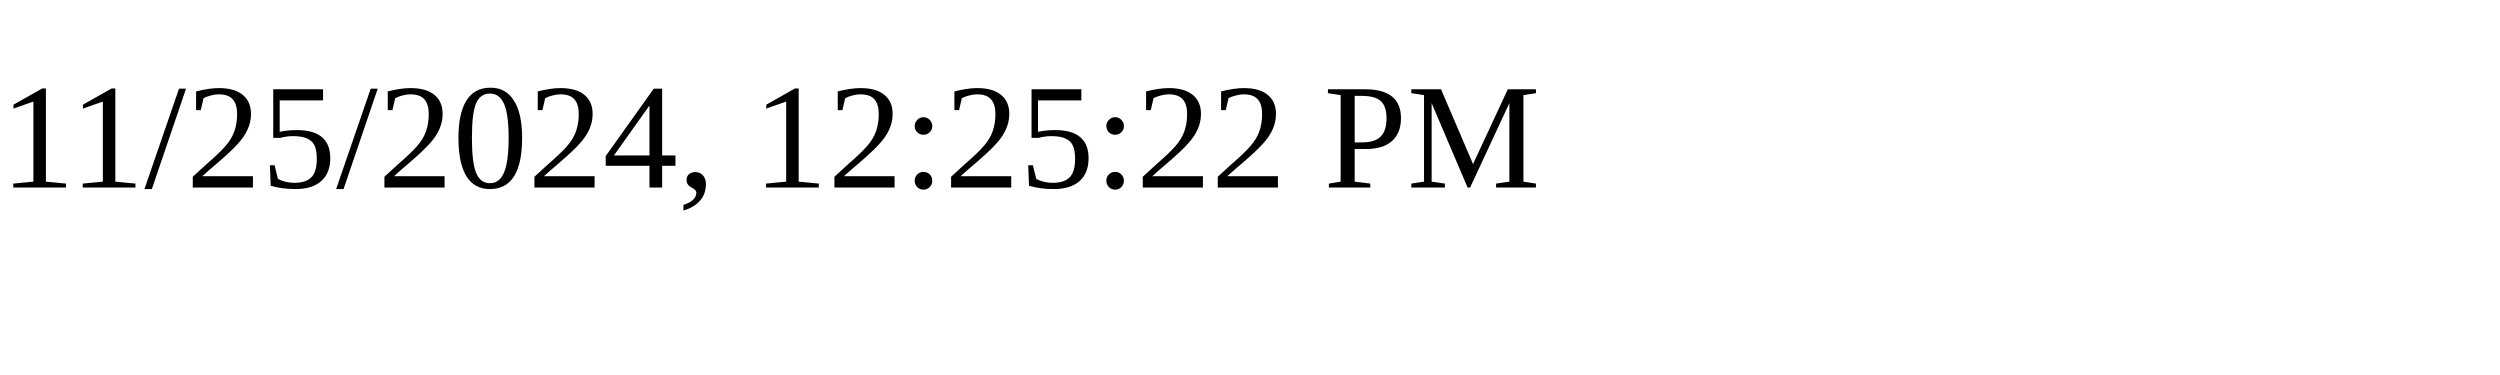
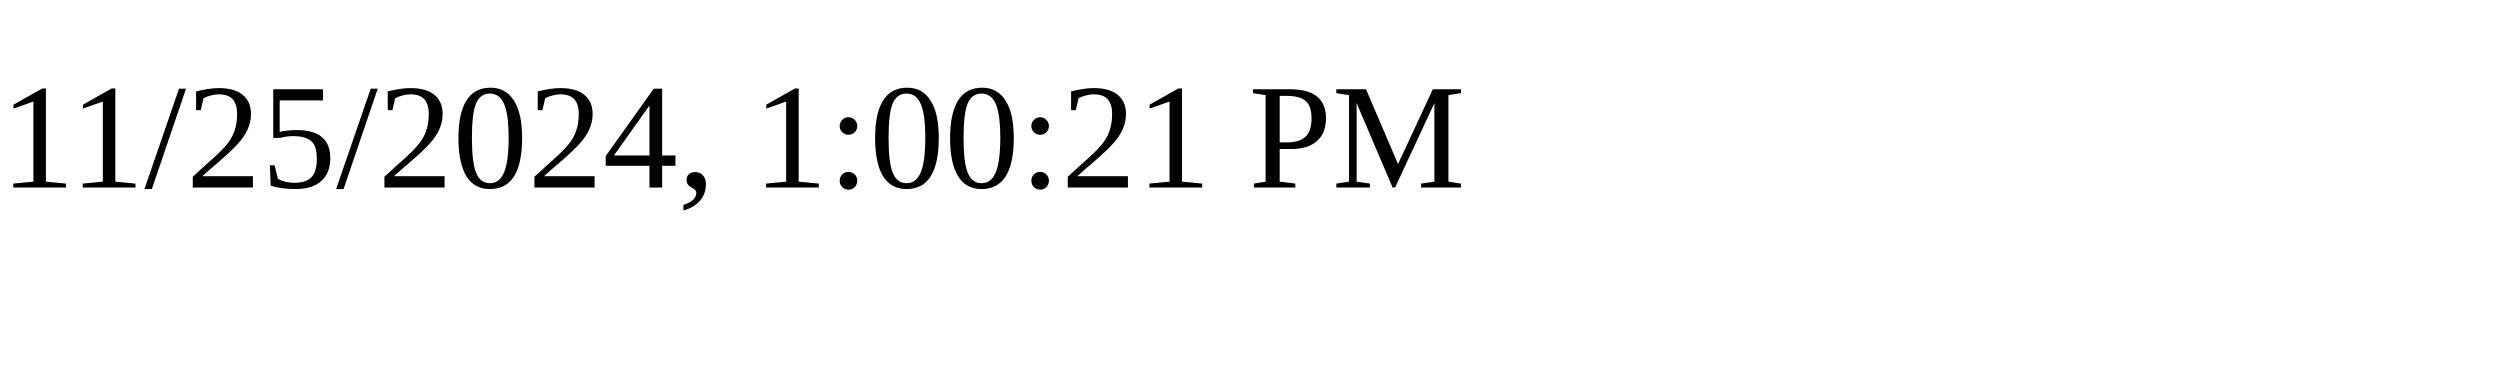
<svg xmlns="http://www.w3.org/2000/svg" height="30" width="200">
-   <text x="0" y="15">11/25/2024, 12:25:22 PM</text>
+   <text x="0" y="15">11/25/2024, 1:00:21 PM</text>
</svg>
